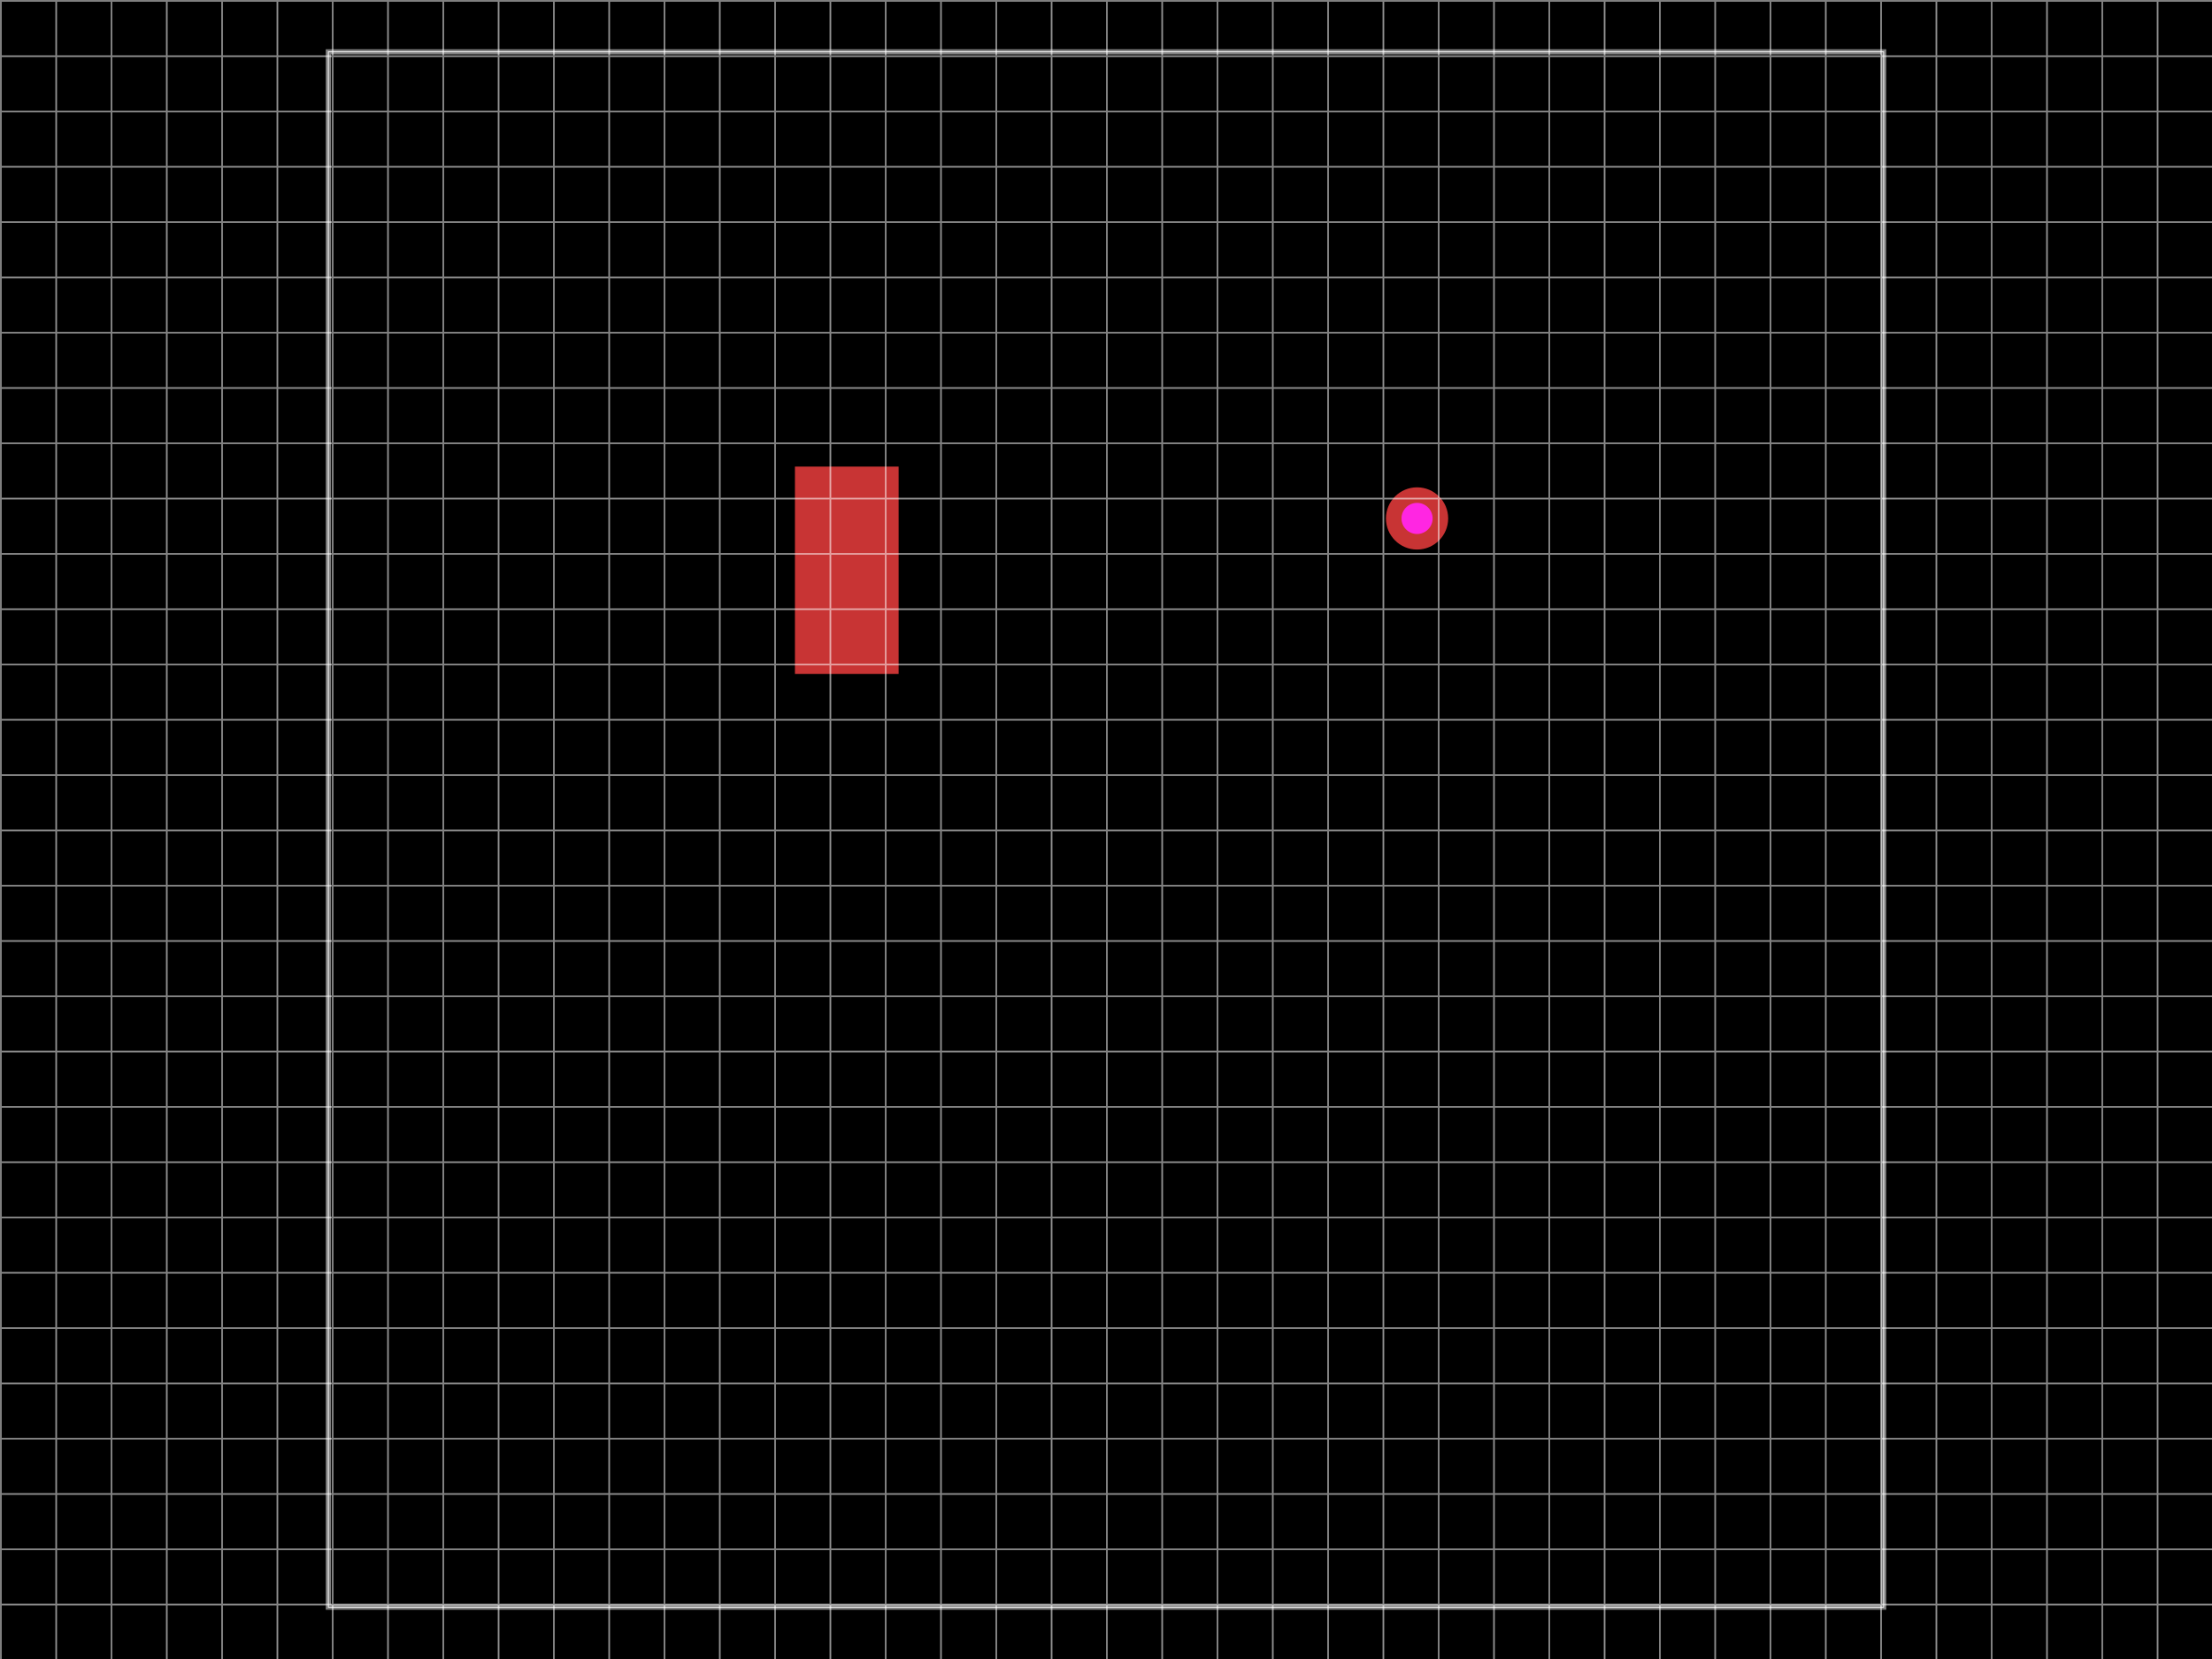
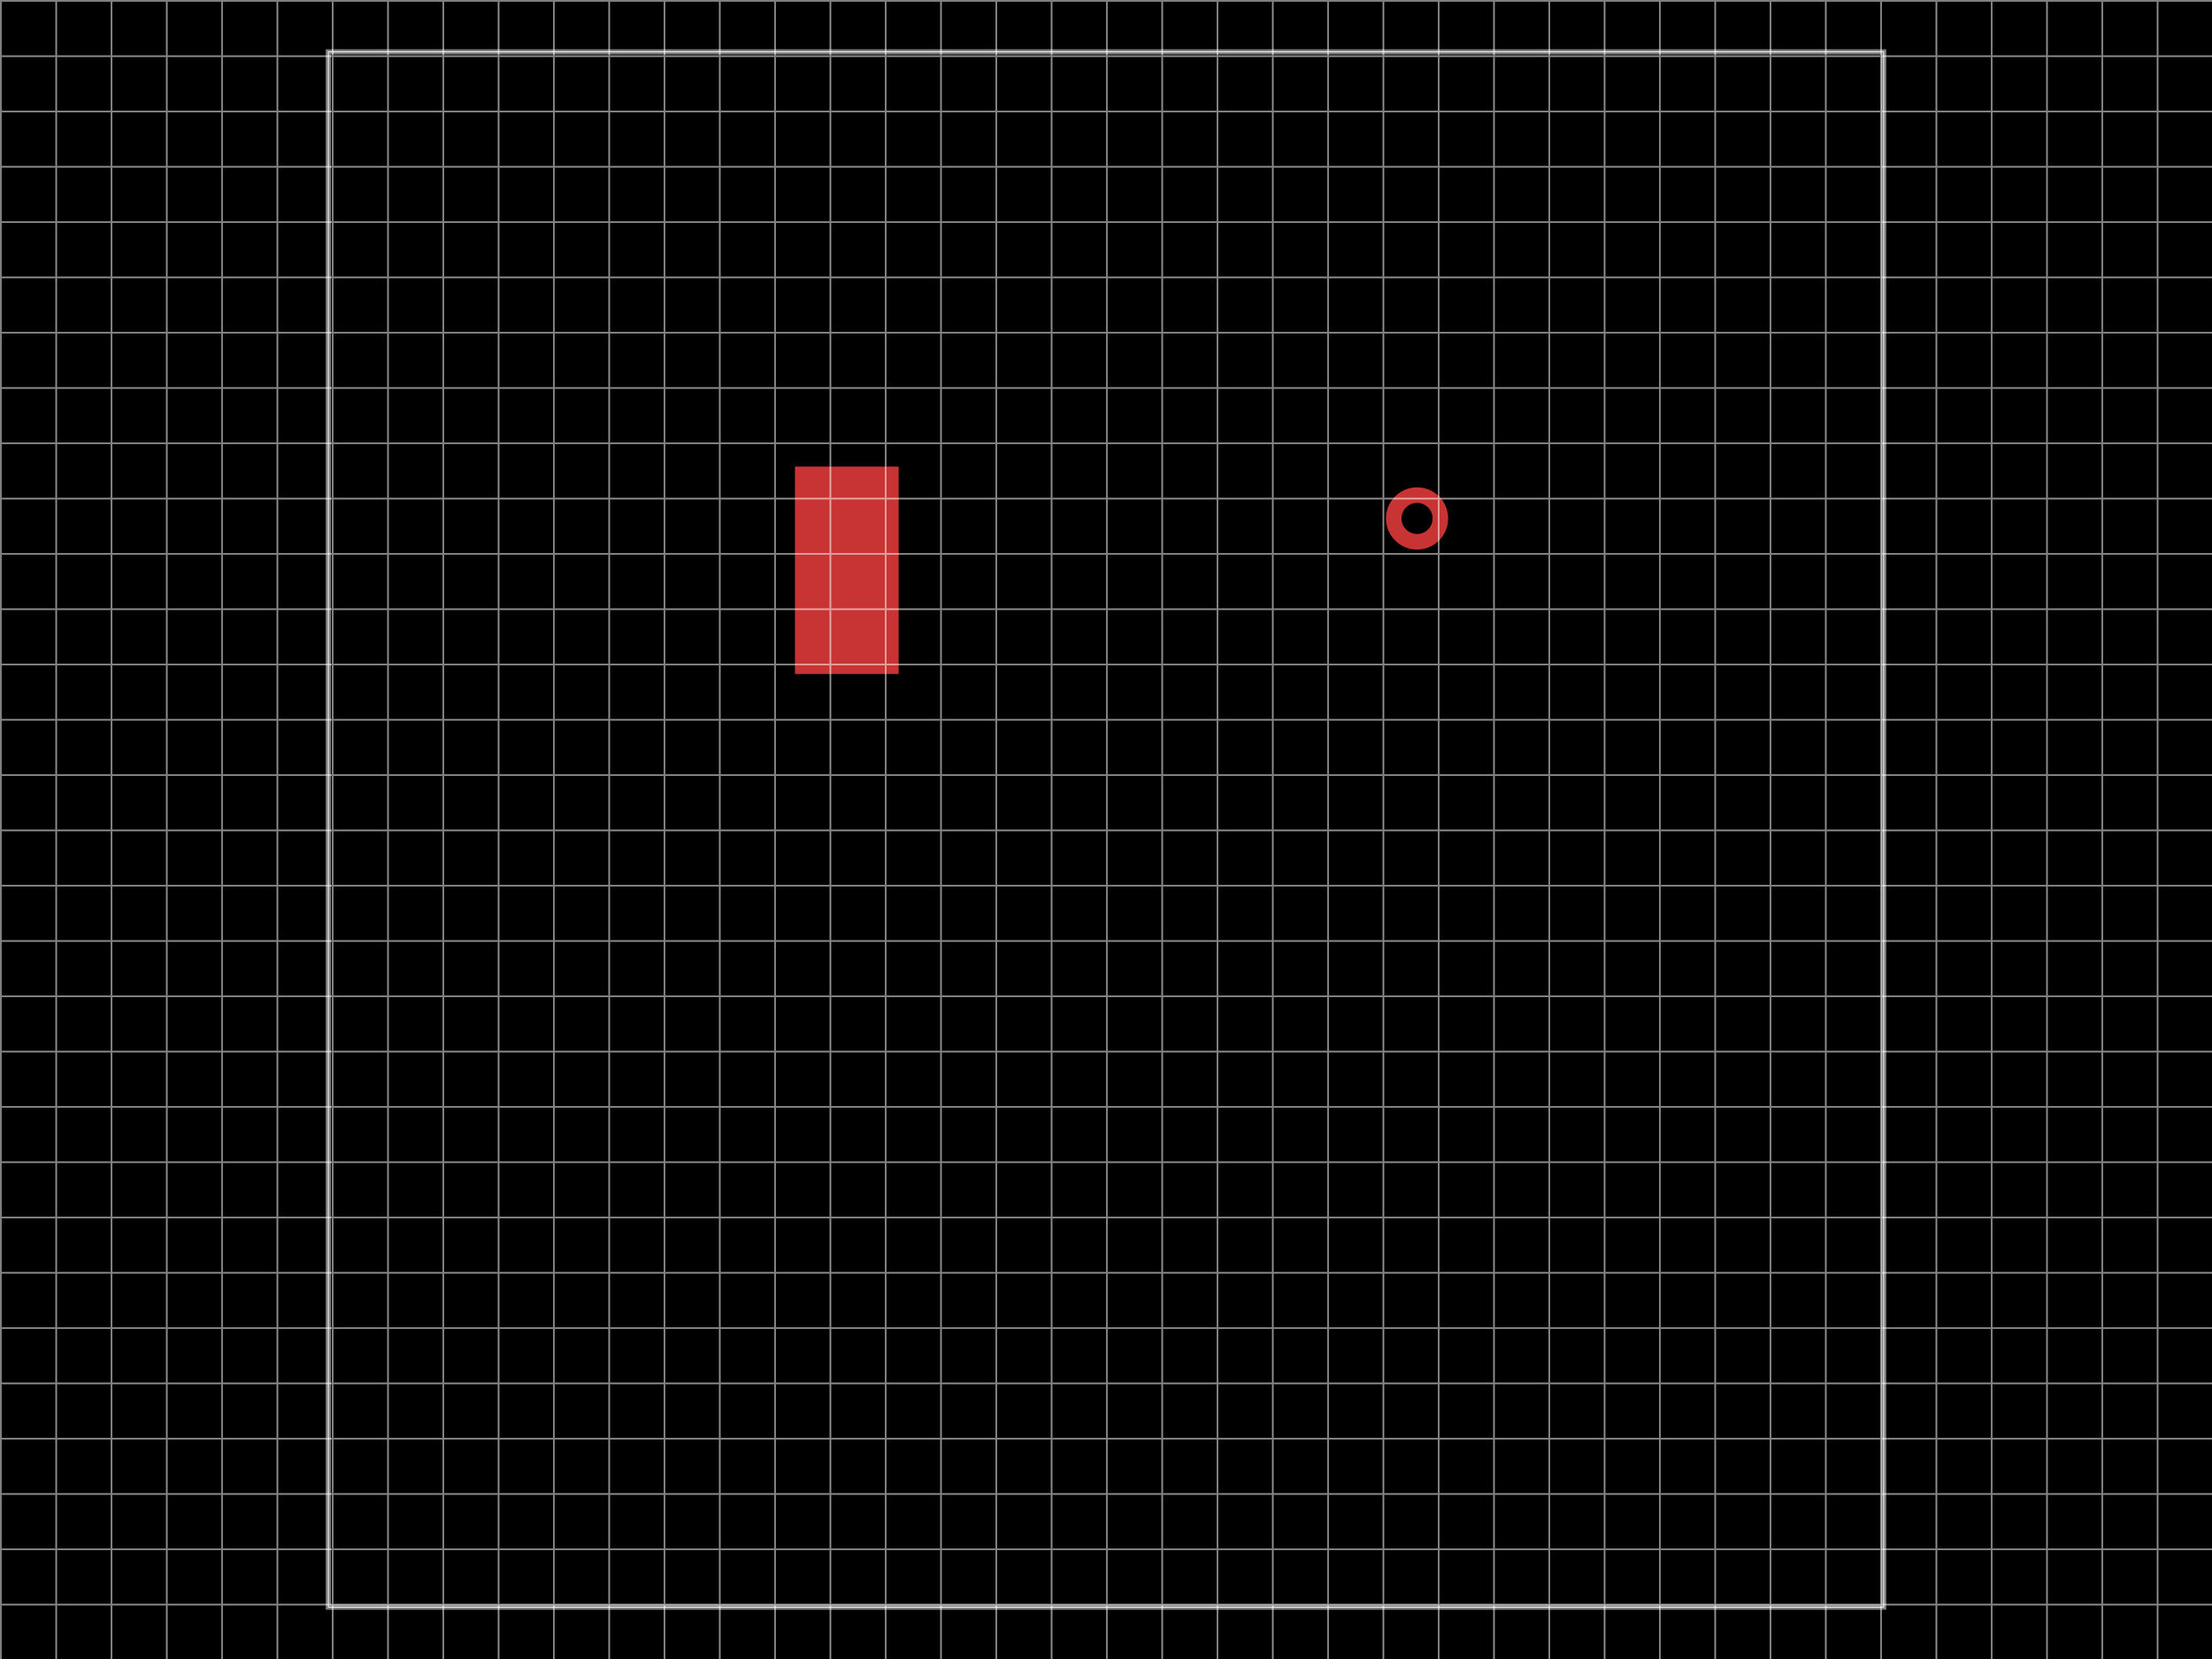
<svg xmlns="http://www.w3.org/2000/svg" width="800" height="600">
  <style />
  <defs>
    <pattern id="pcb-grid-pattern" width="20" height="20" patternUnits="userSpaceOnUse">
      <path d="M 20 0 L 0 0 0 20" fill="none" stroke="rgba(255, 255, 255, 0.5)" stroke-width="1" shape-rendering="crispEdges" />
    </pattern>
  </defs>
  <rect class="boundary" x="0" y="0" fill="#000" width="800" height="600" data-type="pcb_background" data-pcb-layer="global" />
  <rect class="pcb-boundary" fill="none" stroke="#fff" stroke-width="0.3" x="118.75" y="18.75" width="562.5" height="562.5" data-type="pcb_boundary" data-pcb-layer="global" />
  <path class="pcb-board" d="M 118.75 581.25 L 681.25 581.25 L 681.25 18.75 L 118.75 18.75 Z" fill="none" stroke="rgba(255, 255, 255, 0.5)" stroke-width="1.875" data-type="pcb_board" data-pcb-layer="board" />
  <g data-type="pcb_via" data-pcb-layer="through">
    <circle class="pcb-hole-outer" fill="rgb(200, 52, 52)" cx="512.5" cy="187.5" r="11.25" data-type="pcb_via" data-pcb-layer="top" />
-     <circle class="pcb-hole-inner" fill="#FF26E2" cx="512.5" cy="187.5" r="5.625" data-type="pcb_via" data-pcb-layer="drill" />
+     <circle class="pcb-hole-inner" fill="#000" cx="512.5" cy="187.5" r="5.625" data-type="pcb_via" data-pcb-layer="drill" />
  </g>
  <rect class="pcb-pad" fill="rgb(200, 52, 52)" x="287.5" y="168.75" width="37.5" height="75" data-type="pcb_smtpad" data-pcb-layer="top" />
  <rect x="0" y="0" width="800" height="600" fill="url(#pcb-grid-pattern)" pointer-events="none" data-type="pcb_grid" data-pcb-layer="global" />
</svg>
